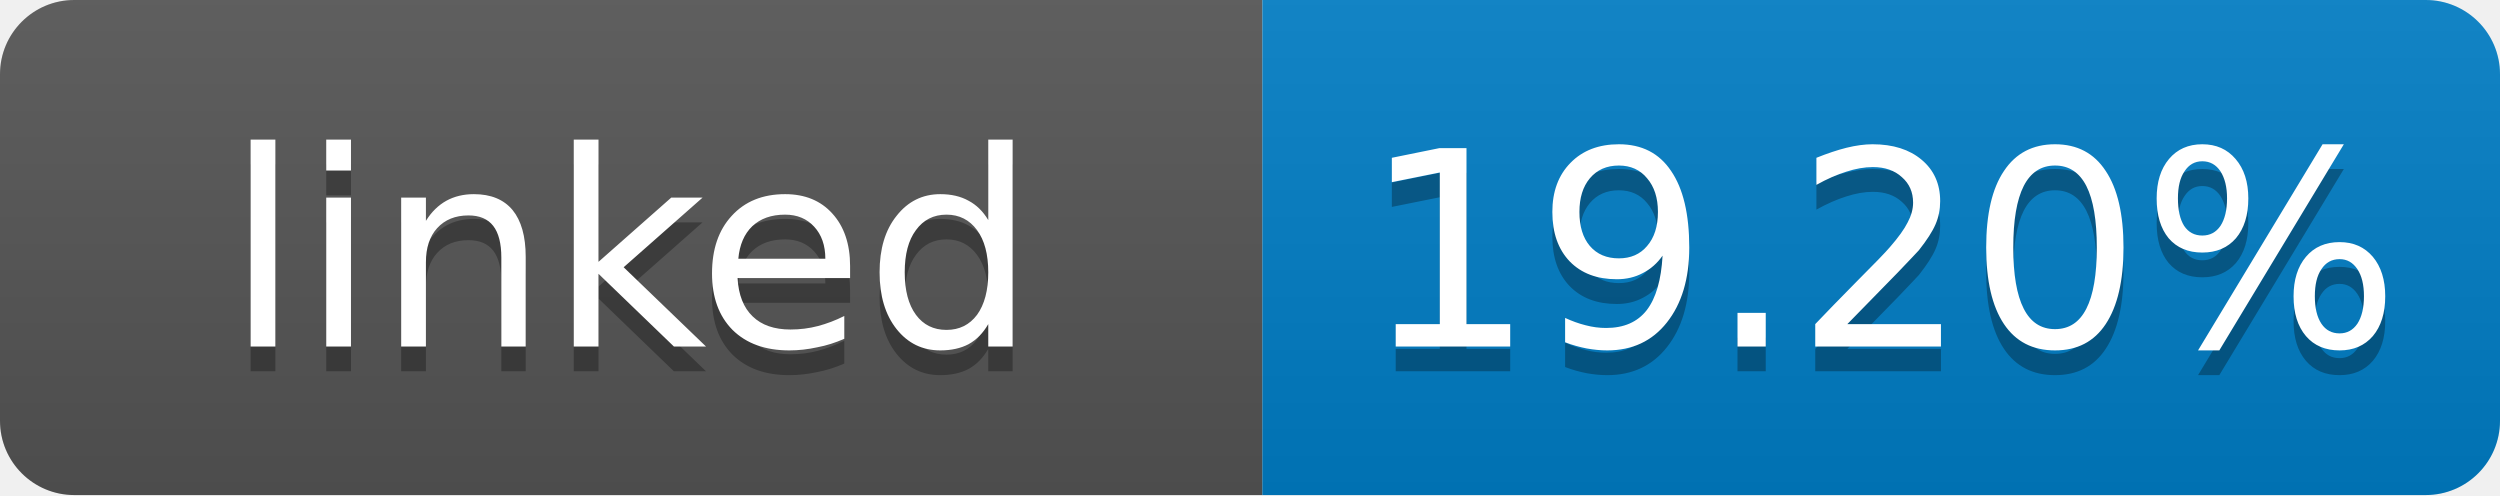
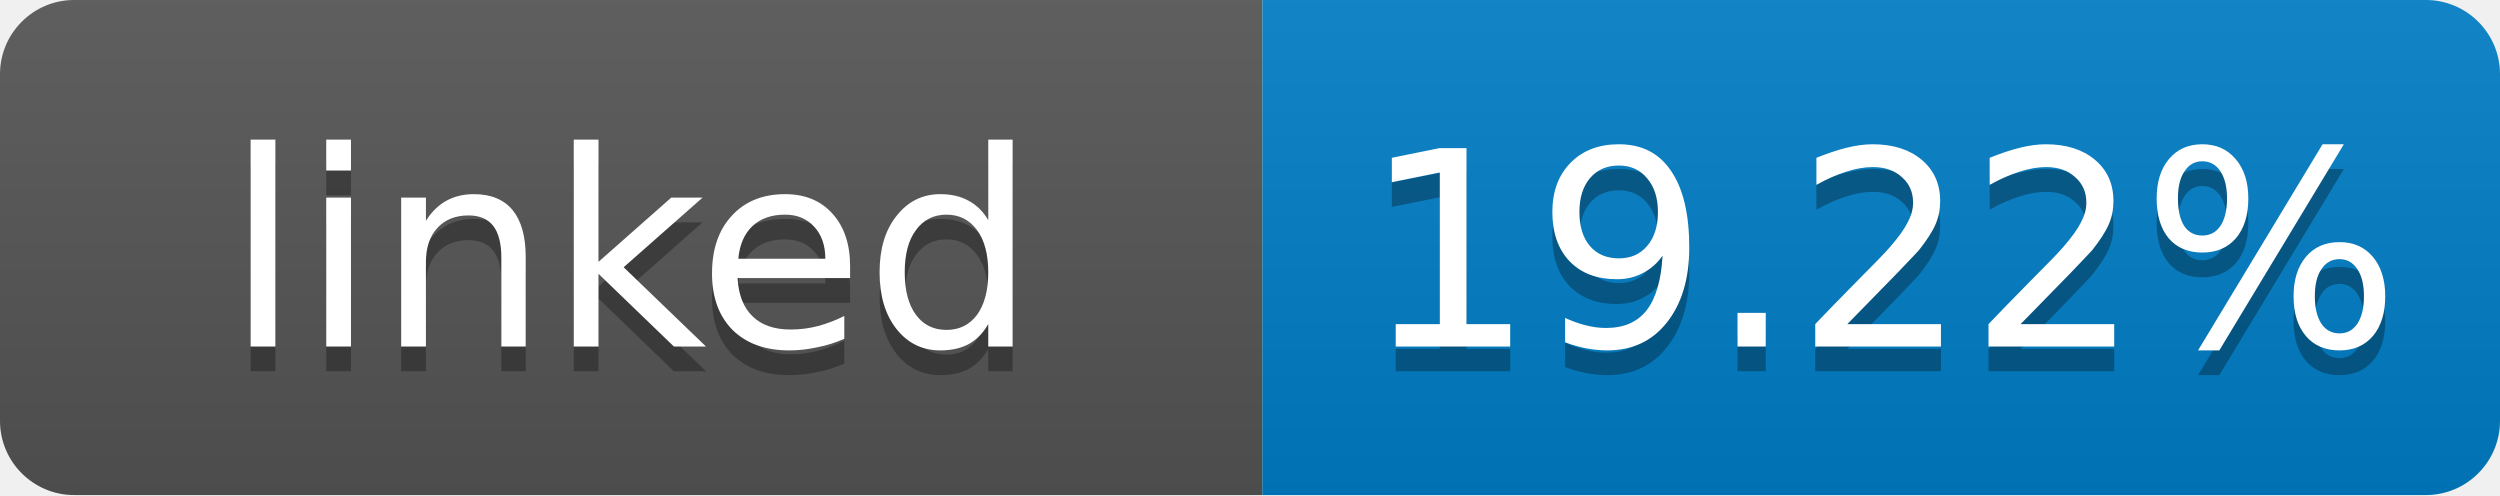
- <svg xmlns="http://www.w3.org/2000/svg" width="101" height="20" role="img" aria-label="linked: 19.20%">
+ <svg xmlns="http://www.w3.org/2000/svg" width="101" height="20" role="img" aria-label="linked: 19.22%">
  <linearGradient id="s" x2="0" y2="100%">
    <stop offset="0" stop-color="#bbb" stop-opacity=".1" />
    <stop offset="1" stop-opacity=".1" />
  </linearGradient>
  <clipPath id="r">
    <rect width="101" height="20" rx="3" fill="#fff" />
  </clipPath>
  <g clip-path="url(#r)">
    <rect width="51" height="20" fill="#555" />
    <rect x="51" width="50" height="20" fill="#007ec6" />
    <rect width="101" height="20" fill="url(#s)" />
  </g>
  <g fill="#fff" text-anchor="middle" font-family="Verdana,Geneva,DejaVu Sans,sans-serif" font-size="11">
    <text x="25.5" y="15" fill="#010101" fill-opacity=".3">linked</text>
    <text x="25.5" y="14">linked</text>
-     <text x="76" y="15" fill="#010101" fill-opacity=".3">19.20%</text>
-     <text x="76" y="14">19.20%</text>
+     <text x="76" y="15" fill="#010101" fill-opacity=".3">19.22%</text>
+     <text x="76" y="14">19.22%</text>
  </g>
</svg>
